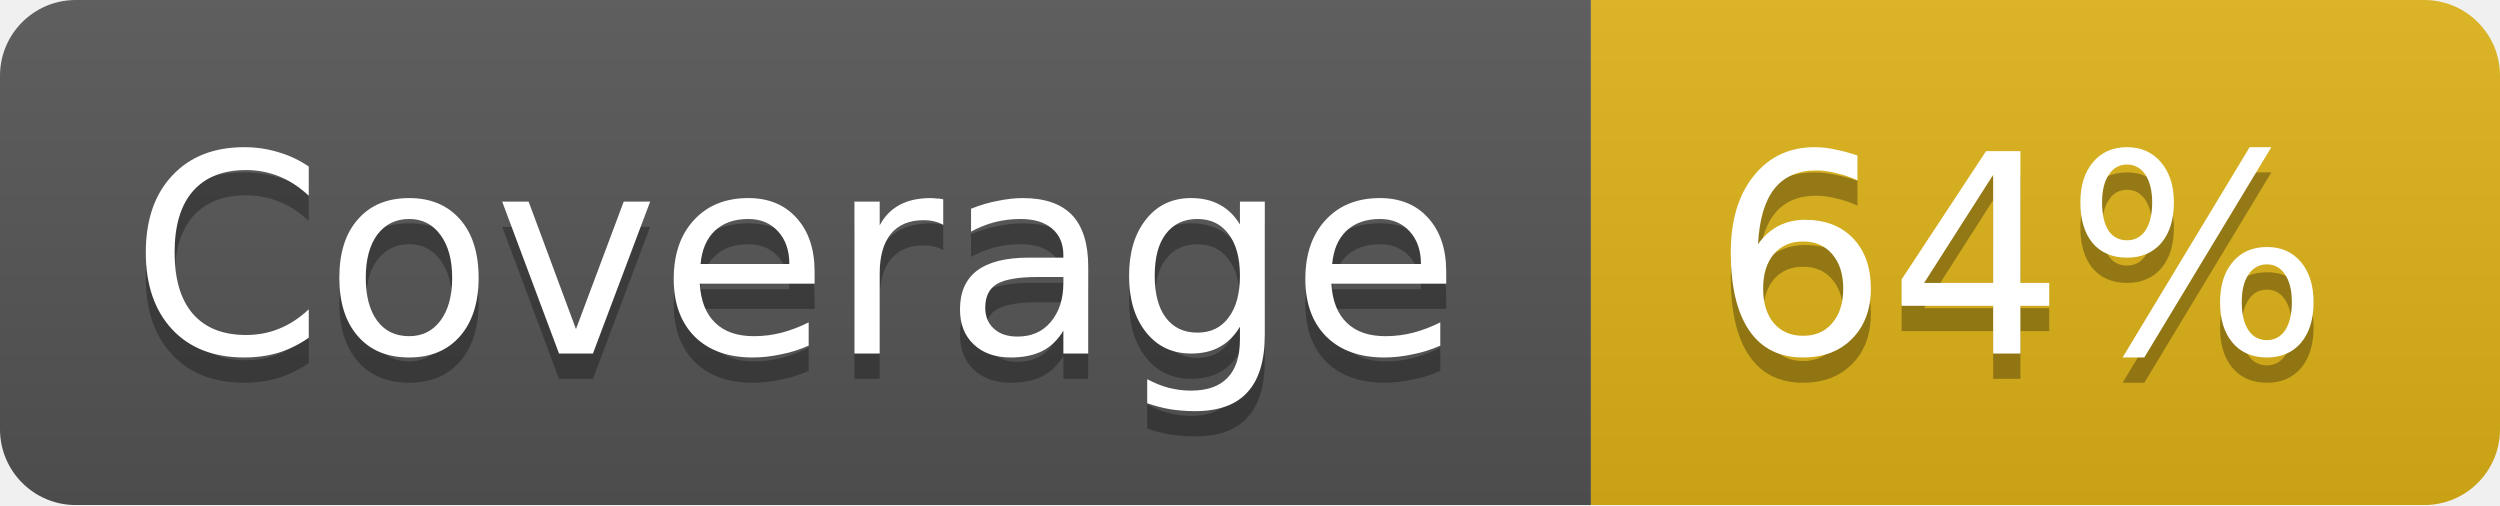
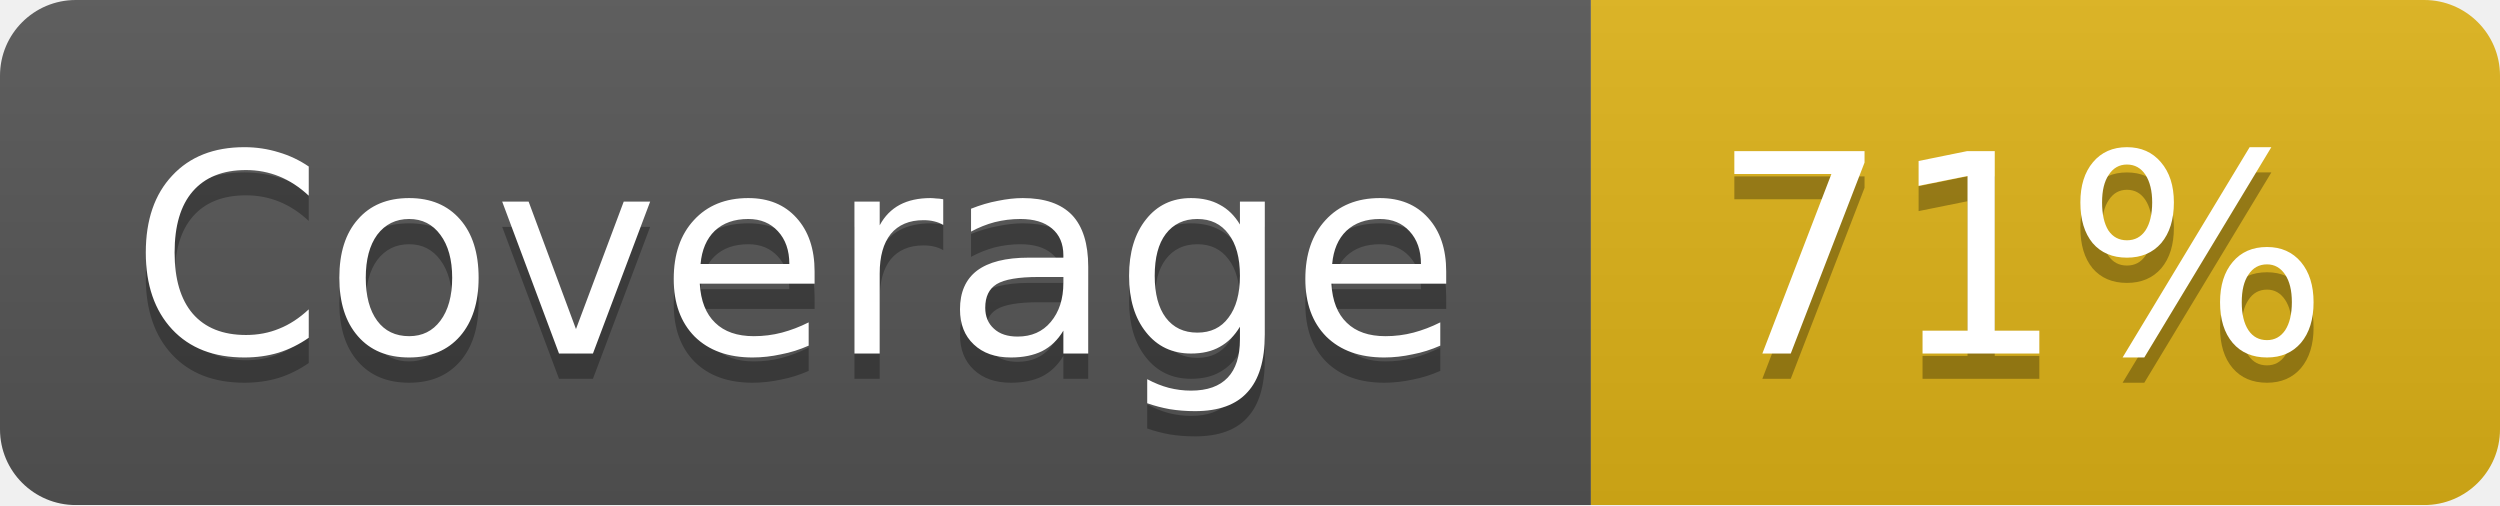
<svg xmlns="http://www.w3.org/2000/svg" width="99" height="20">
  <linearGradient id="b" x2="0" y2="100%">
    <stop offset="0" stop-color="#bbb" stop-opacity=".1" />
    <stop offset="1" stop-opacity=".1" />
  </linearGradient>
  <mask id="a">
    <rect width="99" height="20" rx="3" fill="#fff" />
  </mask>
  <g mask="url(#a)">
    <path fill="#555" d="M0 0h63v20H0z" />
    <path fill="#dfb317" d="M63 0h36v20H63z" />
    <path fill="url(#b)" d="M0 0h99v20H0z" />
  </g>
  <g fill="#fff" text-anchor="middle" font-family="DejaVu Sans,Verdana,Geneva,sans-serif" font-size="11">
    <text x="31.5" y="15" fill="#010101" fill-opacity=".3">Coverage</text>
    <text x="31.5" y="14">Coverage</text>
-     <text x="80" y="15" fill="#010101" fill-opacity=".3">64%</text>
-     <text x="80" y="14">64%</text>
+     <text x="80" y="15" fill="#010101" fill-opacity=".3">71%</text>
+     <text x="80" y="14">71%</text>
  </g>
</svg>
